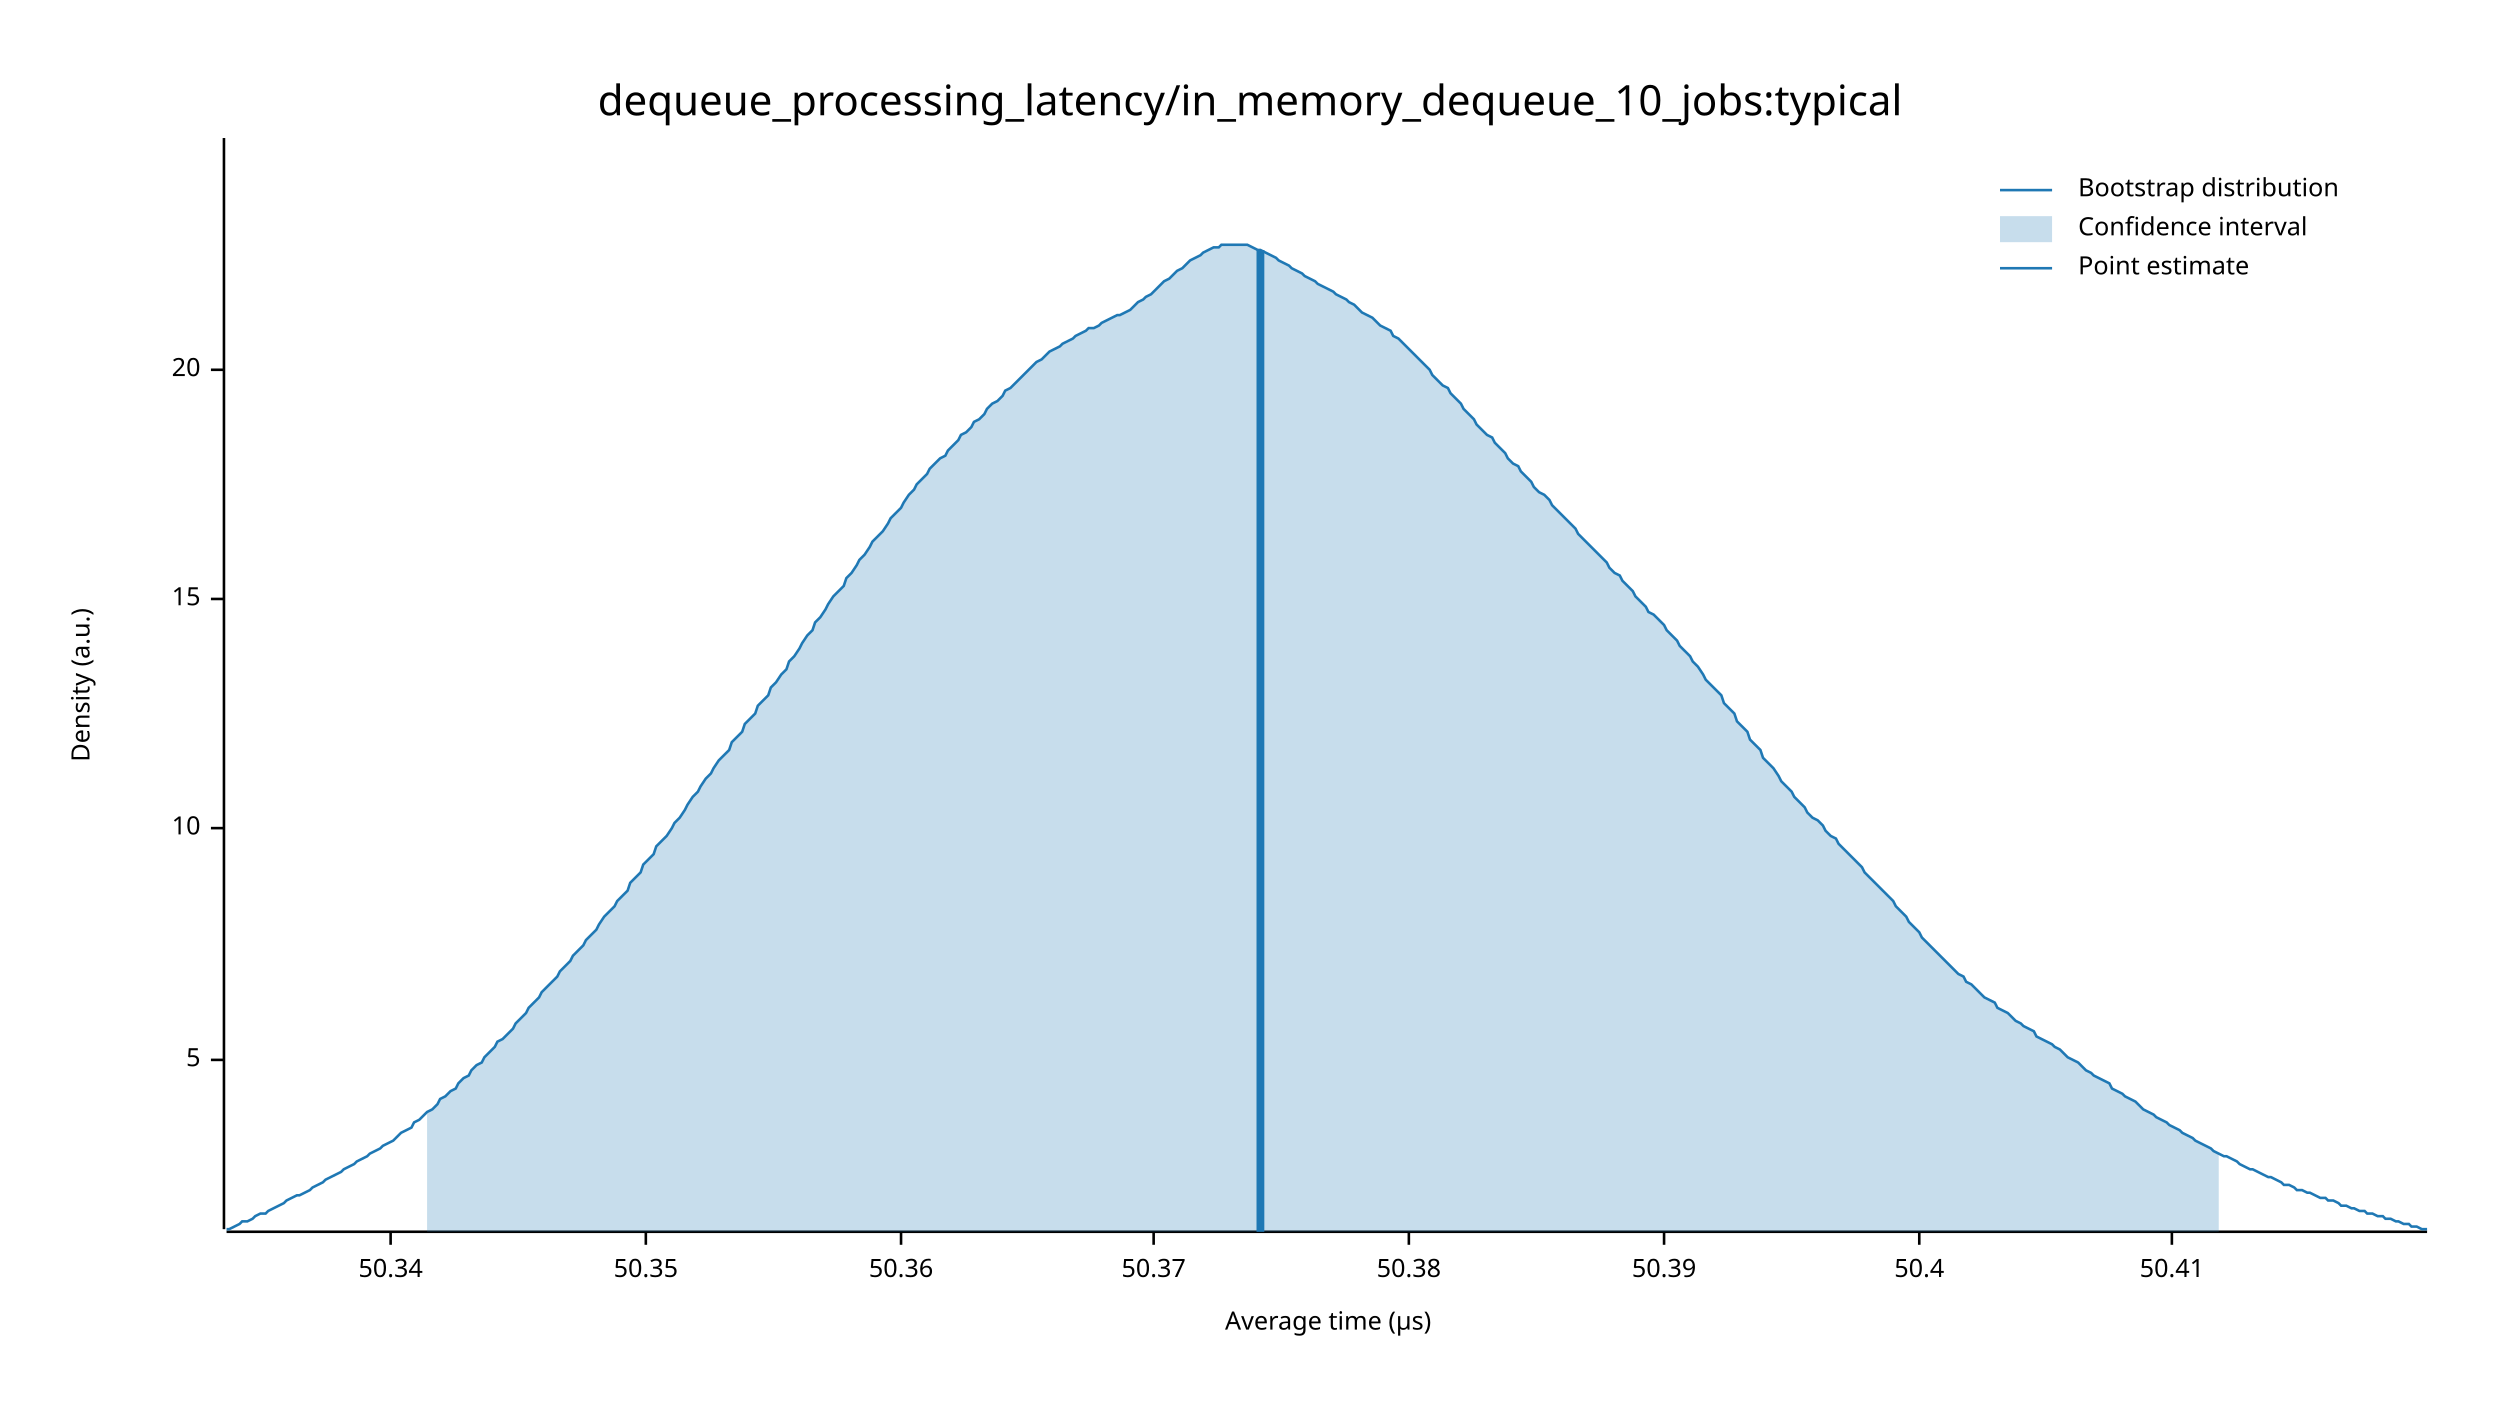
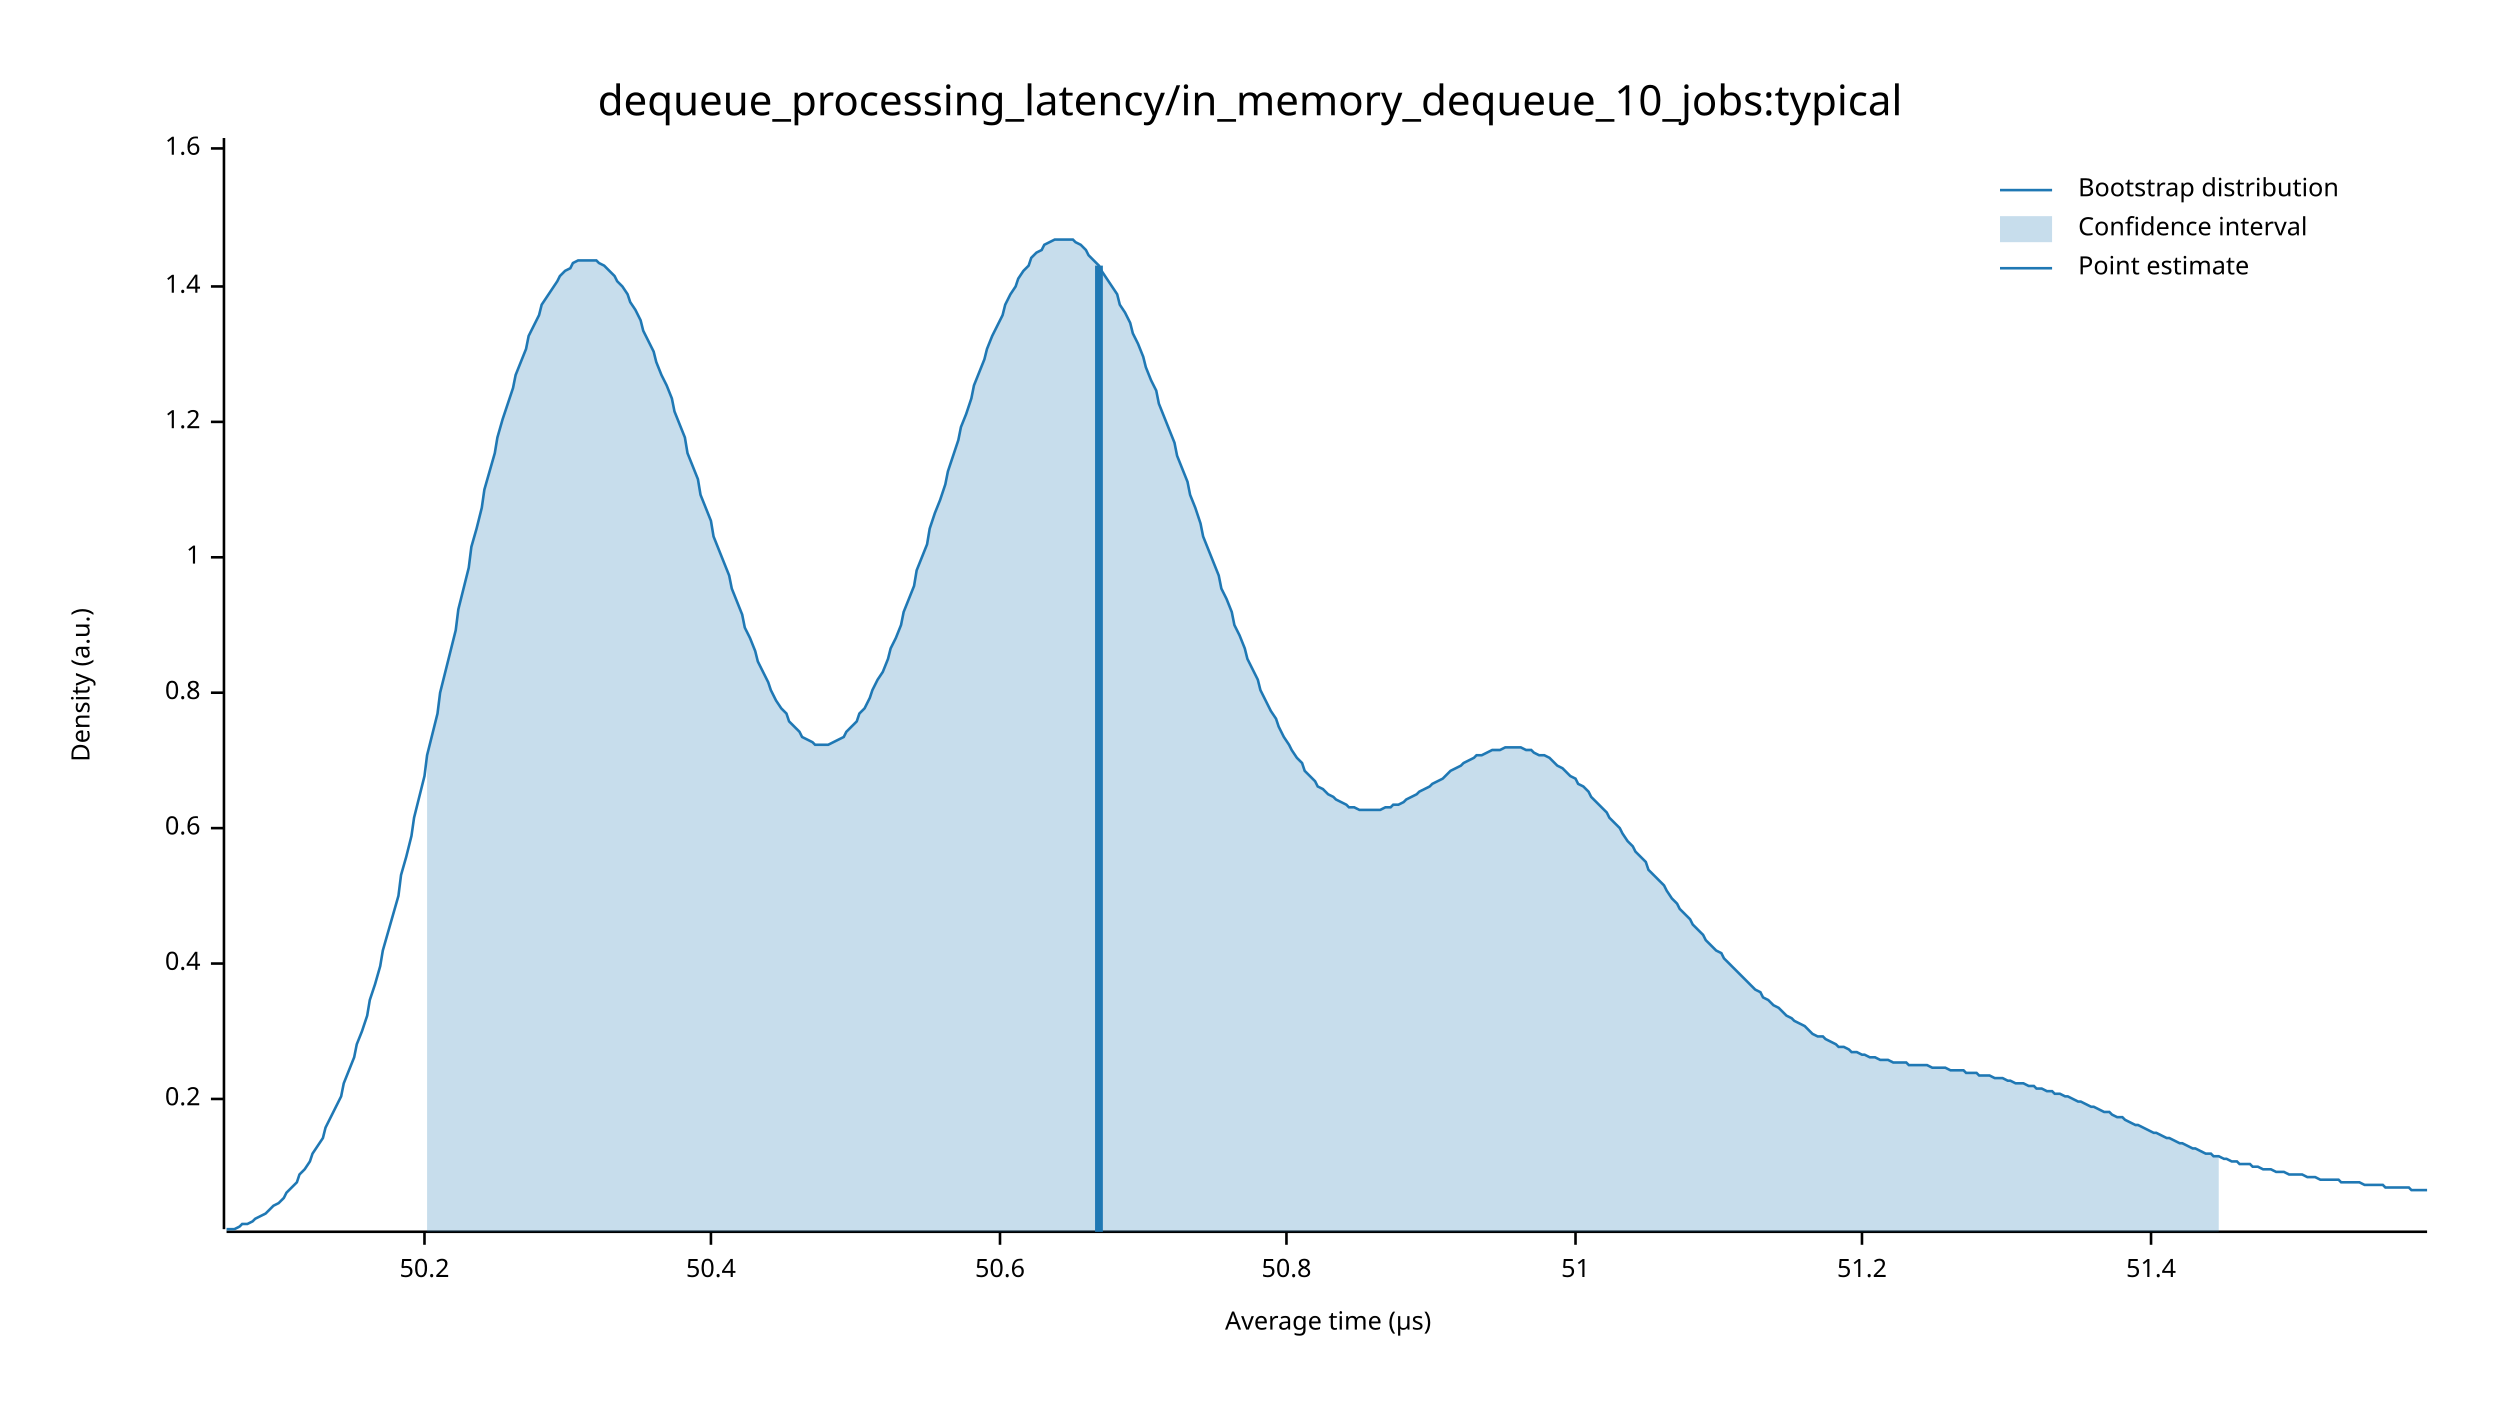
<svg xmlns="http://www.w3.org/2000/svg" width="960" height="540" viewBox="0 0 960 540">
  <text x="480" y="32" dy="0.76em" text-anchor="middle" font-family="sans-serif" font-size="16.129" opacity="1" fill="#000000">
dequeue_processing_latency/in_memory_dequeue_10_jobs:typical
</text>
  <text x="27" y="263" dy="0.76em" text-anchor="middle" font-family="sans-serif" font-size="9.677" opacity="1" fill="#000000" transform="rotate(270, 27, 263)">
Density (a.u.)
</text>
  <text x="510" y="513" dy="-0.5ex" text-anchor="middle" font-family="sans-serif" font-size="9.677" opacity="1" fill="#000000">
Average time (µs)
</text>
  <polyline fill="none" opacity="1" stroke="#000000" stroke-width="1" points="86,53 86,472 " />
-   <text x="77" y="407" dy="0.5ex" text-anchor="end" font-family="sans-serif" font-size="9.677" opacity="1" fill="#000000">
- 5
+   <text x="77" y="422" dy="0.5ex" text-anchor="end" font-family="sans-serif" font-size="9.677" opacity="1" fill="#000000">
+ 0.2
</text>
-   <polyline fill="none" opacity="1" stroke="#000000" stroke-width="1" points="81,407 86,407 " />
+   <polyline fill="none" opacity="1" stroke="#000000" stroke-width="1" points="81,422 86,422 " />
+   <text x="77" y="370" dy="0.5ex" text-anchor="end" font-family="sans-serif" font-size="9.677" opacity="1" fill="#000000">
+ 0.4
+ </text>
+   <polyline fill="none" opacity="1" stroke="#000000" stroke-width="1" points="81,370 86,370 " />
  <text x="77" y="318" dy="0.5ex" text-anchor="end" font-family="sans-serif" font-size="9.677" opacity="1" fill="#000000">
- 10
+ 0.6
</text>
  <polyline fill="none" opacity="1" stroke="#000000" stroke-width="1" points="81,318 86,318 " />
-   <text x="77" y="230" dy="0.5ex" text-anchor="end" font-family="sans-serif" font-size="9.677" opacity="1" fill="#000000">
- 15
+   <text x="77" y="266" dy="0.5ex" text-anchor="end" font-family="sans-serif" font-size="9.677" opacity="1" fill="#000000">
+ 0.8
</text>
-   <polyline fill="none" opacity="1" stroke="#000000" stroke-width="1" points="81,230 86,230 " />
-   <text x="77" y="142" dy="0.5ex" text-anchor="end" font-family="sans-serif" font-size="9.677" opacity="1" fill="#000000">
- 20
+   <polyline fill="none" opacity="1" stroke="#000000" stroke-width="1" points="81,266 86,266 " />
+   <text x="77" y="214" dy="0.5ex" text-anchor="end" font-family="sans-serif" font-size="9.677" opacity="1" fill="#000000">
+ 1
</text>
-   <polyline fill="none" opacity="1" stroke="#000000" stroke-width="1" points="81,142 86,142 " />
+   <polyline fill="none" opacity="1" stroke="#000000" stroke-width="1" points="81,214 86,214 " />
+   <text x="77" y="162" dy="0.5ex" text-anchor="end" font-family="sans-serif" font-size="9.677" opacity="1" fill="#000000">
+ 1.2
+ </text>
+   <polyline fill="none" opacity="1" stroke="#000000" stroke-width="1" points="81,162 86,162 " />
+   <text x="77" y="110" dy="0.5ex" text-anchor="end" font-family="sans-serif" font-size="9.677" opacity="1" fill="#000000">
+ 1.4
+ </text>
+   <polyline fill="none" opacity="1" stroke="#000000" stroke-width="1" points="81,110 86,110 " />
+   <text x="77" y="57" dy="0.5ex" text-anchor="end" font-family="sans-serif" font-size="9.677" opacity="1" fill="#000000">
+ 1.6
+ </text>
+   <polyline fill="none" opacity="1" stroke="#000000" stroke-width="1" points="81,57 86,57 " />
  <polyline fill="none" opacity="1" stroke="#000000" stroke-width="1" points="87,473 932,473 " />
-   <text x="150" y="483" dy="0.76em" text-anchor="middle" font-family="sans-serif" font-size="9.677" opacity="1" fill="#000000">
- 50.34
+   <text x="163" y="483" dy="0.76em" text-anchor="middle" font-family="sans-serif" font-size="9.677" opacity="1" fill="#000000">
+ 50.2
</text>
-   <polyline fill="none" opacity="1" stroke="#000000" stroke-width="1" points="150,473 150,478 " />
-   <text x="248" y="483" dy="0.76em" text-anchor="middle" font-family="sans-serif" font-size="9.677" opacity="1" fill="#000000">
- 50.35
- </text>
-   <polyline fill="none" opacity="1" stroke="#000000" stroke-width="1" points="248,473 248,478 " />
-   <text x="346" y="483" dy="0.76em" text-anchor="middle" font-family="sans-serif" font-size="9.677" opacity="1" fill="#000000">
- 50.36
- </text>
-   <polyline fill="none" opacity="1" stroke="#000000" stroke-width="1" points="346,473 346,478 " />
-   <text x="443" y="483" dy="0.76em" text-anchor="middle" font-family="sans-serif" font-size="9.677" opacity="1" fill="#000000">
- 50.37
- </text>
-   <polyline fill="none" opacity="1" stroke="#000000" stroke-width="1" points="443,473 443,478 " />
-   <text x="541" y="483" dy="0.76em" text-anchor="middle" font-family="sans-serif" font-size="9.677" opacity="1" fill="#000000">
- 50.38
- </text>
-   <polyline fill="none" opacity="1" stroke="#000000" stroke-width="1" points="541,473 541,478 " />
-   <text x="639" y="483" dy="0.76em" text-anchor="middle" font-family="sans-serif" font-size="9.677" opacity="1" fill="#000000">
- 50.39
- </text>
-   <polyline fill="none" opacity="1" stroke="#000000" stroke-width="1" points="639,473 639,478 " />
-   <text x="737" y="483" dy="0.76em" text-anchor="middle" font-family="sans-serif" font-size="9.677" opacity="1" fill="#000000">
+   <polyline fill="none" opacity="1" stroke="#000000" stroke-width="1" points="163,473 163,478 " />
+   <text x="273" y="483" dy="0.76em" text-anchor="middle" font-family="sans-serif" font-size="9.677" opacity="1" fill="#000000">
50.4
</text>
-   <polyline fill="none" opacity="1" stroke="#000000" stroke-width="1" points="737,473 737,478 " />
-   <text x="834" y="483" dy="0.76em" text-anchor="middle" font-family="sans-serif" font-size="9.677" opacity="1" fill="#000000">
- 50.41
+   <polyline fill="none" opacity="1" stroke="#000000" stroke-width="1" points="273,473 273,478 " />
+   <text x="384" y="483" dy="0.76em" text-anchor="middle" font-family="sans-serif" font-size="9.677" opacity="1" fill="#000000">
+ 50.6
</text>
-   <polyline fill="none" opacity="1" stroke="#000000" stroke-width="1" points="834,473 834,478 " />
-   <polyline fill="none" opacity="1" stroke="#1F78B4" stroke-width="1" points="87,472 88,472 90,471 92,470 93,469 95,469 97,468 98,467 100,466 102,466 103,465 105,464 107,463 109,462 110,461 112,460 114,459 115,459 117,458 119,457 120,456 122,455 124,454 125,453 127,452 129,451 131,450 132,449 134,448 136,447 137,446 139,445 141,444 142,443 144,442 146,441 147,440 149,439 151,438 153,436 154,435 156,434 158,433 159,431 161,430 163,428 164,427 166,426 168,424 169,422 171,421 173,419 175,418 176,416 178,414 180,413 181,411 183,409 185,408 186,406 188,404 190,402 191,400 193,399 195,397 197,395 198,393 200,391 202,389 203,387 205,385 207,383 208,381 210,379 212,377 214,375 215,373 217,371 219,369 220,367 222,365 224,363 225,361 227,359 229,357 230,355 232,352 234,350 236,348 237,346 239,344 241,342 242,339 244,337 246,335 247,332 249,330 251,328 252,325 254,323 256,321 258,318 259,316 261,314 263,311 264,309 266,306 268,304 269,302 271,299 273,297 274,295 276,292 278,290 280,288 281,285 283,283 285,281 286,278 288,276 290,274 291,271 293,269 295,267 296,264 298,262 300,259 302,257 303,254 305,252 307,249 308,247 310,244 312,242 313,239 315,237 317,234 318,232 320,229 322,227 324,225 325,222 327,220 329,217 330,215 332,213 334,210 335,208 337,206 339,204 341,201 342,199 344,197 346,195 347,193 349,190 351,188 352,186 354,184 356,182 357,180 359,178 361,176 363,175 364,173 366,171 368,169 369,167 371,166 373,164 374,162 376,161 378,159 379,157 381,155 383,154 385,152 386,150 388,149 390,147 391,146 393,144 395,142 396,141 398,139 400,138 401,137 403,135 405,134 407,133 408,132 410,131 412,130 413,129 415,128 417,127 418,126 420,126 422,125 423,124 425,123 427,122 429,121 430,121 432,120 434,119 435,118 437,116 439,115 440,114 442,113 444,111 445,110 447,108 449,107 451,105 452,104 454,103 456,101 457,100 459,99 461,98 462,97 464,96 466,95 468,95 469,94 471,94 473,94 474,94 476,94 478,94 479,94 481,95 483,96 484,96 486,97 488,98 490,99 491,100 493,101 495,102 496,103 498,104 500,105 501,106 503,107 505,108 506,109 508,110 510,111 512,112 513,113 515,114 517,115 518,116 520,117 522,119 523,120 525,121 527,122 528,123 530,125 532,126 534,127 535,129 537,130 539,132 540,133 542,135 544,137 545,138 547,140 549,142 550,144 552,146 554,148 556,149 557,151 559,153 561,155 562,157 564,159 566,161 567,163 569,165 571,167 573,168 574,170 576,172 578,174 579,176 581,178 583,179 584,181 586,183 588,185 589,187 591,189 593,190 595,192 596,194 598,196 600,198 601,199 603,201 605,203 606,205 608,207 610,209 611,210 613,212 615,214 617,216 618,218 620,220 622,221 623,223 625,225 627,227 628,229 630,231 632,233 633,235 635,236 637,238 639,240 640,242 642,244 644,246 645,248 647,250 649,252 650,254 652,256 654,259 655,261 657,263 659,265 661,267 662,270 664,272 666,274 667,277 669,279 671,281 672,284 674,286 676,288 677,291 679,293 681,295 683,298 684,300 686,302 688,304 689,306 691,308 693,310 694,312 696,314 698,315 700,317 701,319 703,321 705,322 706,324 708,326 710,328 711,329 713,331 715,333 716,335 718,337 720,339 722,341 723,342 725,344 727,346 728,348 730,350 732,352 733,354 735,356 737,358 738,360 740,362 742,364 744,366 745,367 747,369 749,371 750,372 752,374 754,375 755,377 757,378 759,380 760,381 762,383 764,384 766,385 767,387 769,388 771,389 772,390 774,392 776,393 777,394 779,395 781,396 782,398 784,399 786,400 788,401 789,402 791,403 793,405 794,406 796,407 798,408 799,409 801,411 803,412 804,413 806,414 808,415 810,416 811,418 813,419 815,420 816,421 818,422 820,423 821,424 823,426 825,427 827,428 828,429 830,430 832,431 833,432 835,433 837,434 838,435 840,436 842,437 843,438 845,439 847,440 849,441 850,442 852,443 854,444 855,444 857,445 859,446 860,447 862,448 864,449 865,449 867,450 869,451 871,452 872,452 874,453 876,454 877,455 879,455 881,456 882,457 884,457 886,458 887,458 889,459 891,460 893,460 894,461 896,461 898,462 899,463 901,463 903,464 904,464 906,465 908,465 909,466 911,466 913,467 915,467 916,468 918,468 920,469 921,469 923,470 925,470 926,471 928,471 930,472 932,472 " />
-   <polygon opacity="0.25" fill="#1F78B4" points="164,427 166,426 168,424 169,422 171,421 173,419 175,418 176,416 178,414 180,413 181,411 183,409 185,408 186,406 188,404 190,402 191,400 193,399 195,397 197,395 198,393 200,391 202,389 203,387 205,385 207,383 208,381 210,379 212,377 214,375 215,373 217,371 219,369 220,367 222,365 224,363 225,361 227,359 229,357 230,355 232,352 234,350 236,348 237,346 239,344 241,342 242,339 244,337 246,335 247,332 249,330 251,328 252,325 254,323 256,321 258,318 259,316 261,314 263,311 264,309 266,306 268,304 269,302 271,299 273,297 274,295 276,292 278,290 280,288 281,285 283,283 285,281 286,278 288,276 290,274 291,271 293,269 295,267 296,264 298,262 300,259 302,257 303,254 305,252 307,249 308,247 310,244 312,242 313,239 315,237 317,234 318,232 320,229 322,227 324,225 325,222 327,220 329,217 330,215 332,213 334,210 335,208 337,206 339,204 341,201 342,199 344,197 346,195 347,193 349,190 351,188 352,186 354,184 356,182 357,180 359,178 361,176 363,175 364,173 366,171 368,169 369,167 371,166 373,164 374,162 376,161 378,159 379,157 381,155 383,154 385,152 386,150 388,149 390,147 391,146 393,144 395,142 396,141 398,139 400,138 401,137 403,135 405,134 407,133 408,132 410,131 412,130 413,129 415,128 417,127 418,126 420,126 422,125 423,124 425,123 427,122 429,121 430,121 432,120 434,119 435,118 437,116 439,115 440,114 442,113 444,111 445,110 447,108 449,107 451,105 452,104 454,103 456,101 457,100 459,99 461,98 462,97 464,96 466,95 468,95 469,94 471,94 473,94 474,94 476,94 478,94 479,94 481,95 483,96 484,96 486,97 488,98 490,99 491,100 493,101 495,102 496,103 498,104 500,105 501,106 503,107 505,108 506,109 508,110 510,111 512,112 513,113 515,114 517,115 518,116 520,117 522,119 523,120 525,121 527,122 528,123 530,125 532,126 534,127 535,129 537,130 539,132 540,133 542,135 544,137 545,138 547,140 549,142 550,144 552,146 554,148 556,149 557,151 559,153 561,155 562,157 564,159 566,161 567,163 569,165 571,167 573,168 574,170 576,172 578,174 579,176 581,178 583,179 584,181 586,183 588,185 589,187 591,189 593,190 595,192 596,194 598,196 600,198 601,199 603,201 605,203 606,205 608,207 610,209 611,210 613,212 615,214 617,216 618,218 620,220 622,221 623,223 625,225 627,227 628,229 630,231 632,233 633,235 635,236 637,238 639,240 640,242 642,244 644,246 645,248 647,250 649,252 650,254 652,256 654,259 655,261 657,263 659,265 661,267 662,270 664,272 666,274 667,277 669,279 671,281 672,284 674,286 676,288 677,291 679,293 681,295 683,298 684,300 686,302 688,304 689,306 691,308 693,310 694,312 696,314 698,315 700,317 701,319 703,321 705,322 706,324 708,326 710,328 711,329 713,331 715,333 716,335 718,337 720,339 722,341 723,342 725,344 727,346 728,348 730,350 732,352 733,354 735,356 737,358 738,360 740,362 742,364 744,366 745,367 747,369 749,371 750,372 752,374 754,375 755,377 757,378 759,380 760,381 762,383 764,384 766,385 767,387 769,388 771,389 772,390 774,392 776,393 777,394 779,395 781,396 782,398 784,399 786,400 788,401 789,402 791,403 793,405 794,406 796,407 798,408 799,409 801,411 803,412 804,413 806,414 808,415 810,416 811,418 813,419 815,420 816,421 818,422 820,423 821,424 823,426 825,427 827,428 828,429 830,430 832,431 833,432 835,433 837,434 838,435 840,436 842,437 843,438 845,439 847,440 849,441 850,442 852,443 852,473 164,473 " />
-   <polyline fill="none" opacity="1" stroke="#1F78B4" stroke-width="3" points="484,473 484,96 " />
+   <polyline fill="none" opacity="1" stroke="#000000" stroke-width="1" points="384,473 384,478 " />
+   <text x="494" y="483" dy="0.76em" text-anchor="middle" font-family="sans-serif" font-size="9.677" opacity="1" fill="#000000">
+ 50.8
+ </text>
+   <polyline fill="none" opacity="1" stroke="#000000" stroke-width="1" points="494,473 494,478 " />
+   <text x="605" y="483" dy="0.76em" text-anchor="middle" font-family="sans-serif" font-size="9.677" opacity="1" fill="#000000">
+ 51
+ </text>
+   <polyline fill="none" opacity="1" stroke="#000000" stroke-width="1" points="605,473 605,478 " />
+   <text x="715" y="483" dy="0.76em" text-anchor="middle" font-family="sans-serif" font-size="9.677" opacity="1" fill="#000000">
+ 51.2
+ </text>
+   <polyline fill="none" opacity="1" stroke="#000000" stroke-width="1" points="715,473 715,478 " />
+   <text x="826" y="483" dy="0.76em" text-anchor="middle" font-family="sans-serif" font-size="9.677" opacity="1" fill="#000000">
+ 51.4
+ </text>
+   <polyline fill="none" opacity="1" stroke="#000000" stroke-width="1" points="826,473 826,478 " />
+   <polyline fill="none" opacity="1" stroke="#1F78B4" stroke-width="1" points="87,472 88,472 90,472 92,471 93,470 95,470 97,469 98,468 100,467 102,466 103,465 105,463 107,462 109,460 110,458 112,456 114,454 115,451 117,449 119,446 120,443 122,440 124,437 125,433 127,429 129,425 131,421 132,416 134,411 136,406 137,401 139,396 141,390 142,384 144,378 146,371 147,365 149,358 151,351 153,344 154,336 156,329 158,321 159,314 161,306 163,298 164,290 166,282 168,274 169,266 171,258 173,250 175,242 176,234 178,226 180,218 181,210 183,203 185,195 186,188 188,181 190,174 191,168 193,161 195,155 197,149 198,144 200,139 202,134 203,129 205,125 207,121 208,117 210,114 212,111 214,108 215,106 217,104 219,103 220,101 222,100 224,100 225,100 227,100 229,100 230,101 232,102 234,104 236,106 237,108 239,110 241,113 242,116 244,119 246,123 247,127 249,131 251,135 252,139 254,144 256,148 258,153 259,158 261,163 263,168 264,174 266,179 268,184 269,190 271,195 273,200 274,206 276,211 278,216 280,221 281,226 283,231 285,236 286,241 288,245 290,250 291,254 293,258 295,262 296,265 298,269 300,272 302,274 303,277 305,279 307,281 308,283 310,284 312,285 313,286 315,286 317,286 318,286 320,285 322,284 324,283 325,281 327,279 329,277 330,274 332,272 334,268 335,265 337,261 339,258 341,253 342,249 344,245 346,240 347,235 349,230 351,225 352,219 354,214 356,209 357,203 359,197 361,192 363,186 364,181 366,175 368,169 369,164 371,159 373,153 374,148 376,143 378,138 379,134 381,129 383,125 385,121 386,117 388,113 390,110 391,107 393,104 395,102 396,99 398,97 400,96 401,94 403,93 405,92 407,92 408,92 410,92 412,92 413,93 415,94 417,96 418,98 420,100 422,102 423,104 425,107 427,110 429,113 430,117 432,120 434,124 435,128 437,132 439,137 440,141 442,146 444,150 445,155 447,160 449,165 451,170 452,175 454,180 456,185 457,190 459,195 461,201 462,206 464,211 466,216 468,221 469,226 471,230 473,235 474,240 476,244 478,249 479,253 481,257 483,261 484,265 486,269 488,273 490,276 491,279 493,283 495,286 496,288 498,291 500,293 501,296 503,298 505,300 506,302 508,303 510,305 512,306 513,307 515,308 517,309 518,310 520,310 522,311 523,311 525,311 527,311 528,311 530,311 532,310 534,310 535,309 537,309 539,308 540,307 542,306 544,305 545,304 547,303 549,302 550,301 552,300 554,299 556,297 557,296 559,295 561,294 562,293 564,292 566,291 567,290 569,290 571,289 573,288 574,288 576,288 578,287 579,287 581,287 583,287 584,287 586,288 588,288 589,289 591,290 593,290 595,291 596,292 598,294 600,295 601,296 603,298 605,299 606,301 608,302 610,304 611,306 613,308 615,310 617,312 618,314 620,316 622,318 623,320 625,323 627,325 628,327 630,329 632,331 633,334 635,336 637,338 639,340 640,342 642,345 644,347 645,349 647,351 649,353 650,355 652,357 654,359 655,361 657,363 659,365 661,366 662,368 664,370 666,372 667,373 669,375 671,377 672,378 674,380 676,381 677,383 679,384 681,386 683,387 684,388 686,390 688,391 689,392 691,393 693,394 694,395 696,397 698,398 700,398 701,399 703,400 705,401 706,402 708,402 710,403 711,404 713,404 715,405 716,405 718,406 720,406 722,407 723,407 725,407 727,408 728,408 730,408 732,408 733,409 735,409 737,409 738,409 740,409 742,410 744,410 745,410 747,410 749,411 750,411 752,411 754,411 755,412 757,412 759,412 760,413 762,413 764,413 766,414 767,414 769,414 771,415 772,415 774,416 776,416 777,416 779,417 781,417 782,418 784,418 786,419 788,419 789,420 791,420 793,421 794,421 796,422 798,423 799,423 801,424 803,425 804,425 806,426 808,427 810,427 811,428 813,429 815,429 816,430 818,431 820,432 821,432 823,433 825,434 827,435 828,435 830,436 832,437 833,437 835,438 837,439 838,439 840,440 842,441 843,441 845,442 847,443 849,443 850,444 852,444 854,445 855,445 857,446 859,446 860,447 862,447 864,447 865,448 867,448 869,449 871,449 872,449 874,450 876,450 877,450 879,451 881,451 882,451 884,451 886,452 887,452 889,452 891,453 893,453 894,453 896,453 898,453 899,454 901,454 903,454 904,454 906,454 908,455 909,455 911,455 913,455 915,455 916,456 918,456 920,456 921,456 923,456 925,456 926,457 928,457 930,457 932,457 " />
+   <polygon opacity="0.25" fill="#1F78B4" points="164,290 166,282 168,274 169,266 171,258 173,250 175,242 176,234 178,226 180,218 181,210 183,203 185,195 186,188 188,181 190,174 191,168 193,161 195,155 197,149 198,144 200,139 202,134 203,129 205,125 207,121 208,117 210,114 212,111 214,108 215,106 217,104 219,103 220,101 222,100 224,100 225,100 227,100 229,100 230,101 232,102 234,104 236,106 237,108 239,110 241,113 242,116 244,119 246,123 247,127 249,131 251,135 252,139 254,144 256,148 258,153 259,158 261,163 263,168 264,174 266,179 268,184 269,190 271,195 273,200 274,206 276,211 278,216 280,221 281,226 283,231 285,236 286,241 288,245 290,250 291,254 293,258 295,262 296,265 298,269 300,272 302,274 303,277 305,279 307,281 308,283 310,284 312,285 313,286 315,286 317,286 318,286 320,285 322,284 324,283 325,281 327,279 329,277 330,274 332,272 334,268 335,265 337,261 339,258 341,253 342,249 344,245 346,240 347,235 349,230 351,225 352,219 354,214 356,209 357,203 359,197 361,192 363,186 364,181 366,175 368,169 369,164 371,159 373,153 374,148 376,143 378,138 379,134 381,129 383,125 385,121 386,117 388,113 390,110 391,107 393,104 395,102 396,99 398,97 400,96 401,94 403,93 405,92 407,92 408,92 410,92 412,92 413,93 415,94 417,96 418,98 420,100 422,102 423,104 425,107 427,110 429,113 430,117 432,120 434,124 435,128 437,132 439,137 440,141 442,146 444,150 445,155 447,160 449,165 451,170 452,175 454,180 456,185 457,190 459,195 461,201 462,206 464,211 466,216 468,221 469,226 471,230 473,235 474,240 476,244 478,249 479,253 481,257 483,261 484,265 486,269 488,273 490,276 491,279 493,283 495,286 496,288 498,291 500,293 501,296 503,298 505,300 506,302 508,303 510,305 512,306 513,307 515,308 517,309 518,310 520,310 522,311 523,311 525,311 527,311 528,311 530,311 532,310 534,310 535,309 537,309 539,308 540,307 542,306 544,305 545,304 547,303 549,302 550,301 552,300 554,299 556,297 557,296 559,295 561,294 562,293 564,292 566,291 567,290 569,290 571,289 573,288 574,288 576,288 578,287 579,287 581,287 583,287 584,287 586,288 588,288 589,289 591,290 593,290 595,291 596,292 598,294 600,295 601,296 603,298 605,299 606,301 608,302 610,304 611,306 613,308 615,310 617,312 618,314 620,316 622,318 623,320 625,323 627,325 628,327 630,329 632,331 633,334 635,336 637,338 639,340 640,342 642,345 644,347 645,349 647,351 649,353 650,355 652,357 654,359 655,361 657,363 659,365 661,366 662,368 664,370 666,372 667,373 669,375 671,377 672,378 674,380 676,381 677,383 679,384 681,386 683,387 684,388 686,390 688,391 689,392 691,393 693,394 694,395 696,397 698,398 700,398 701,399 703,400 705,401 706,402 708,402 710,403 711,404 713,404 715,405 716,405 718,406 720,406 722,407 723,407 725,407 727,408 728,408 730,408 732,408 733,409 735,409 737,409 738,409 740,409 742,410 744,410 745,410 747,410 749,411 750,411 752,411 754,411 755,412 757,412 759,412 760,413 762,413 764,413 766,414 767,414 769,414 771,415 772,415 774,416 776,416 777,416 779,417 781,417 782,418 784,418 786,419 788,419 789,420 791,420 793,421 794,421 796,422 798,423 799,423 801,424 803,425 804,425 806,426 808,427 810,427 811,428 813,429 815,429 816,430 818,431 820,432 821,432 823,433 825,434 827,435 828,435 830,436 832,437 833,437 835,438 837,439 838,439 840,440 842,441 843,441 845,442 847,443 849,443 850,444 852,444 852,473 164,473 " />
+   <polyline fill="none" opacity="1" stroke="#1F78B4" stroke-width="3" points="422,473 422,102 " />
  <text x="798" y="68" dy="0.76em" text-anchor="start" font-family="sans-serif" font-size="9.677" opacity="1" fill="#000000">
Bootstrap distribution
</text>
  <text x="798" y="83" dy="0.76em" text-anchor="start" font-family="sans-serif" font-size="9.677" opacity="1" fill="#000000">
Confidence interval
</text>
  <text x="798" y="98" dy="0.76em" text-anchor="start" font-family="sans-serif" font-size="9.677" opacity="1" fill="#000000">
Point estimate
</text>
  <polyline fill="none" opacity="1" stroke="#1F78B4" stroke-width="1" points="768,73 788,73 " />
  <rect x="768" y="83" width="20" height="10" opacity="0.25" fill="#1F78B4" stroke="none" />
  <polyline fill="none" opacity="1" stroke="#1F78B4" stroke-width="1" points="768,103 788,103 " />
</svg>
